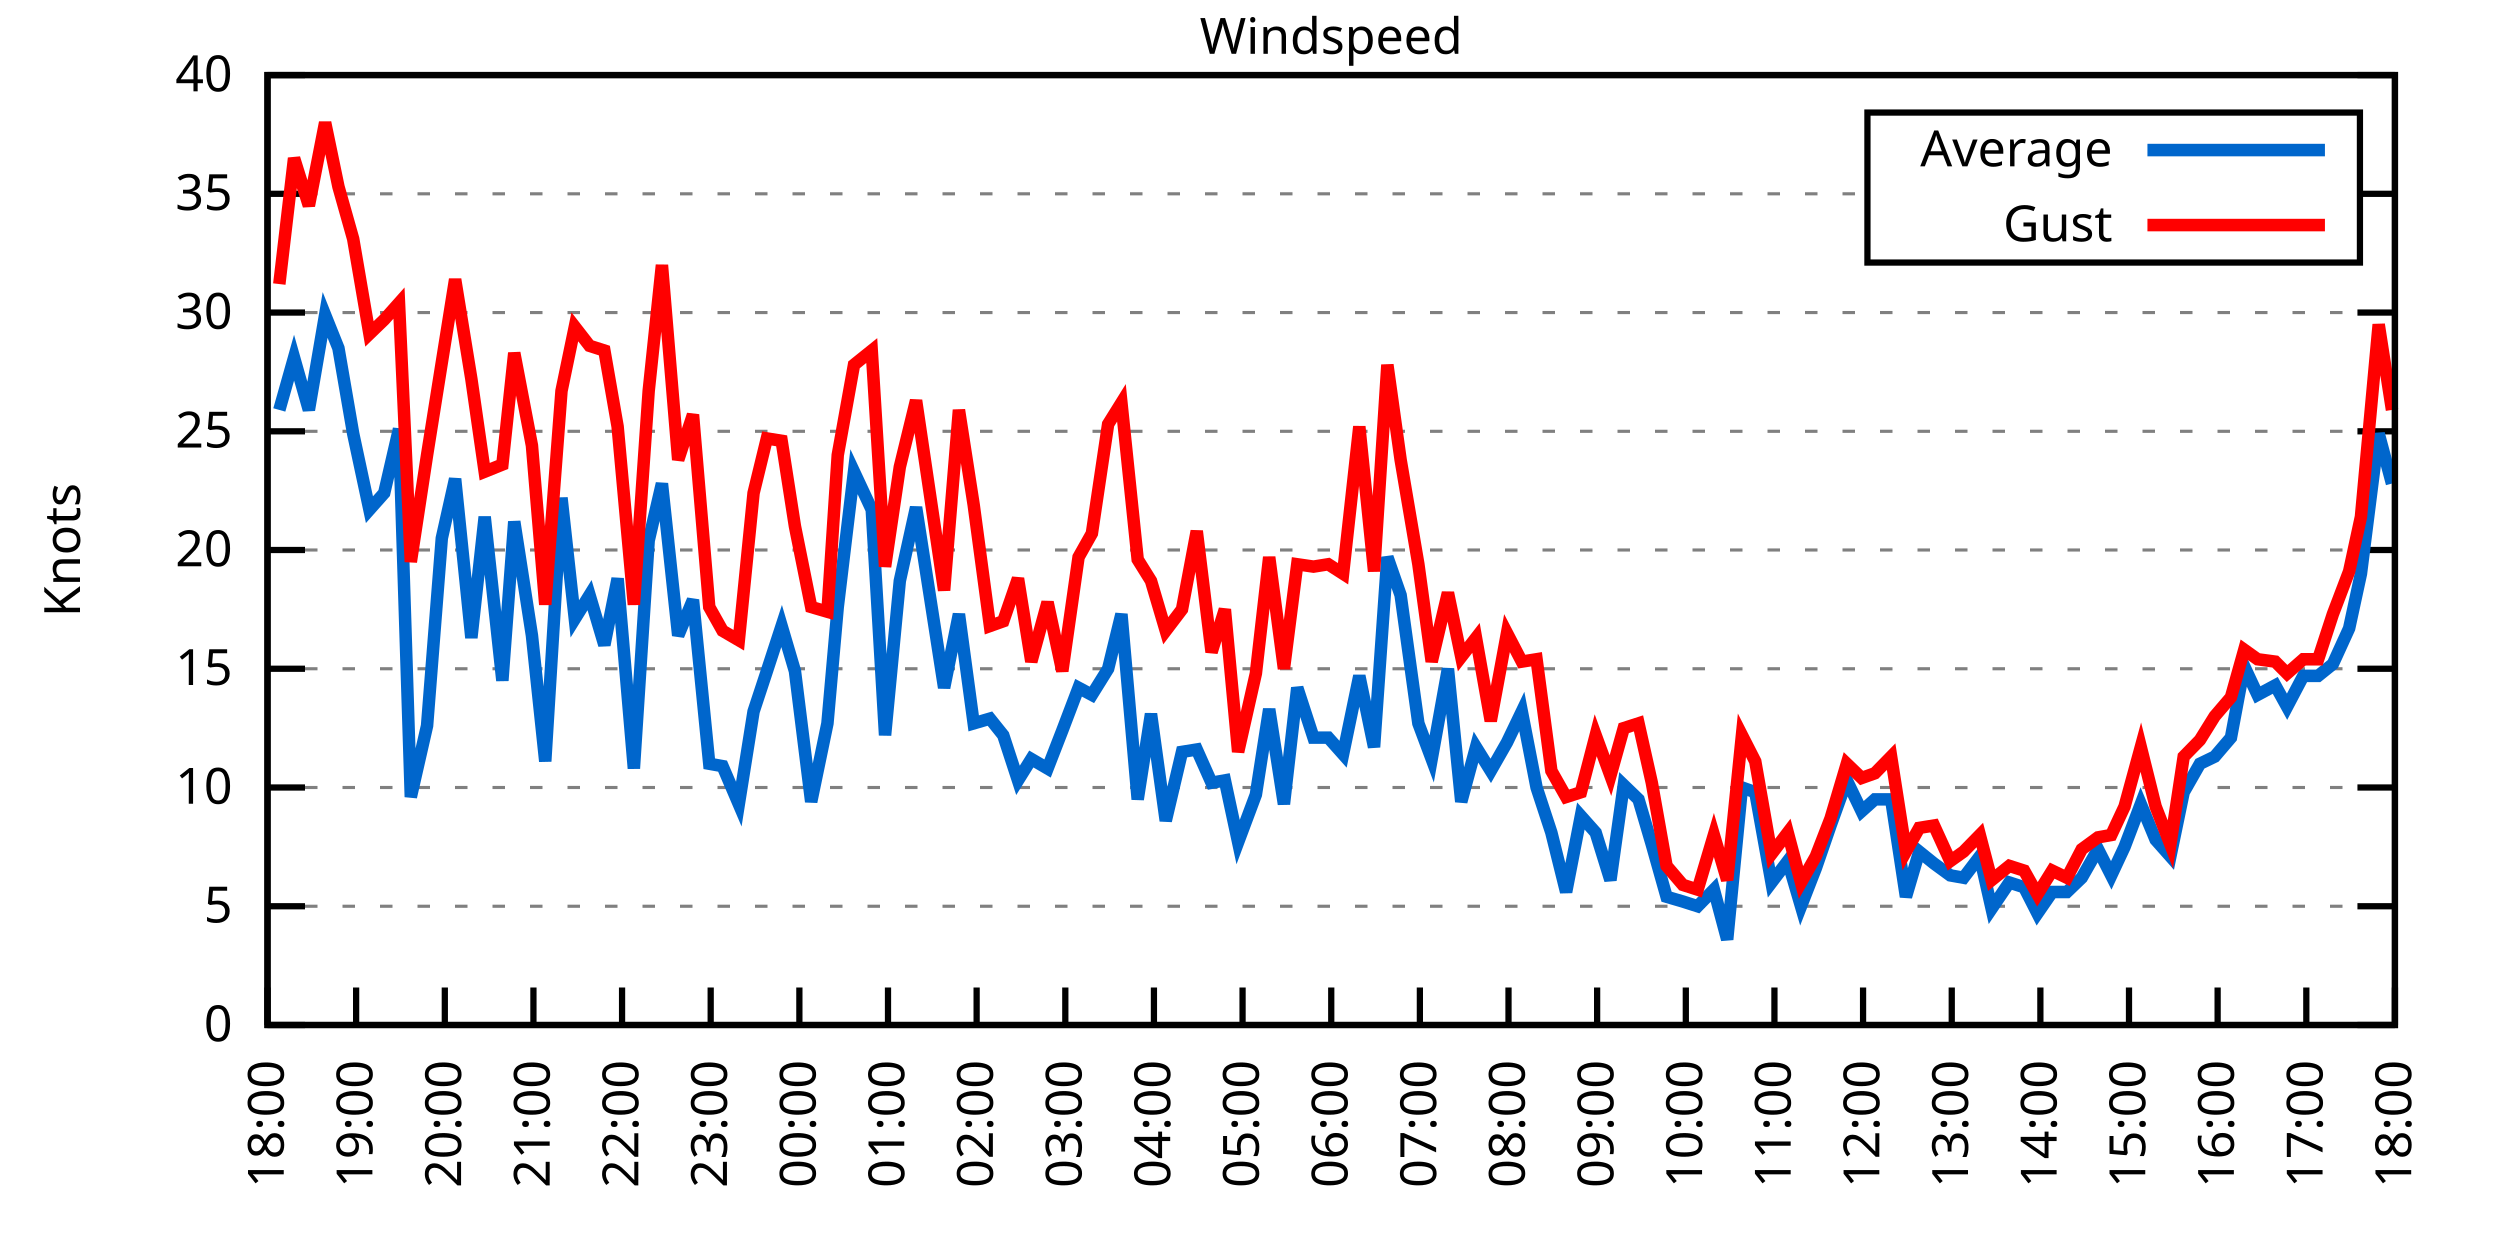
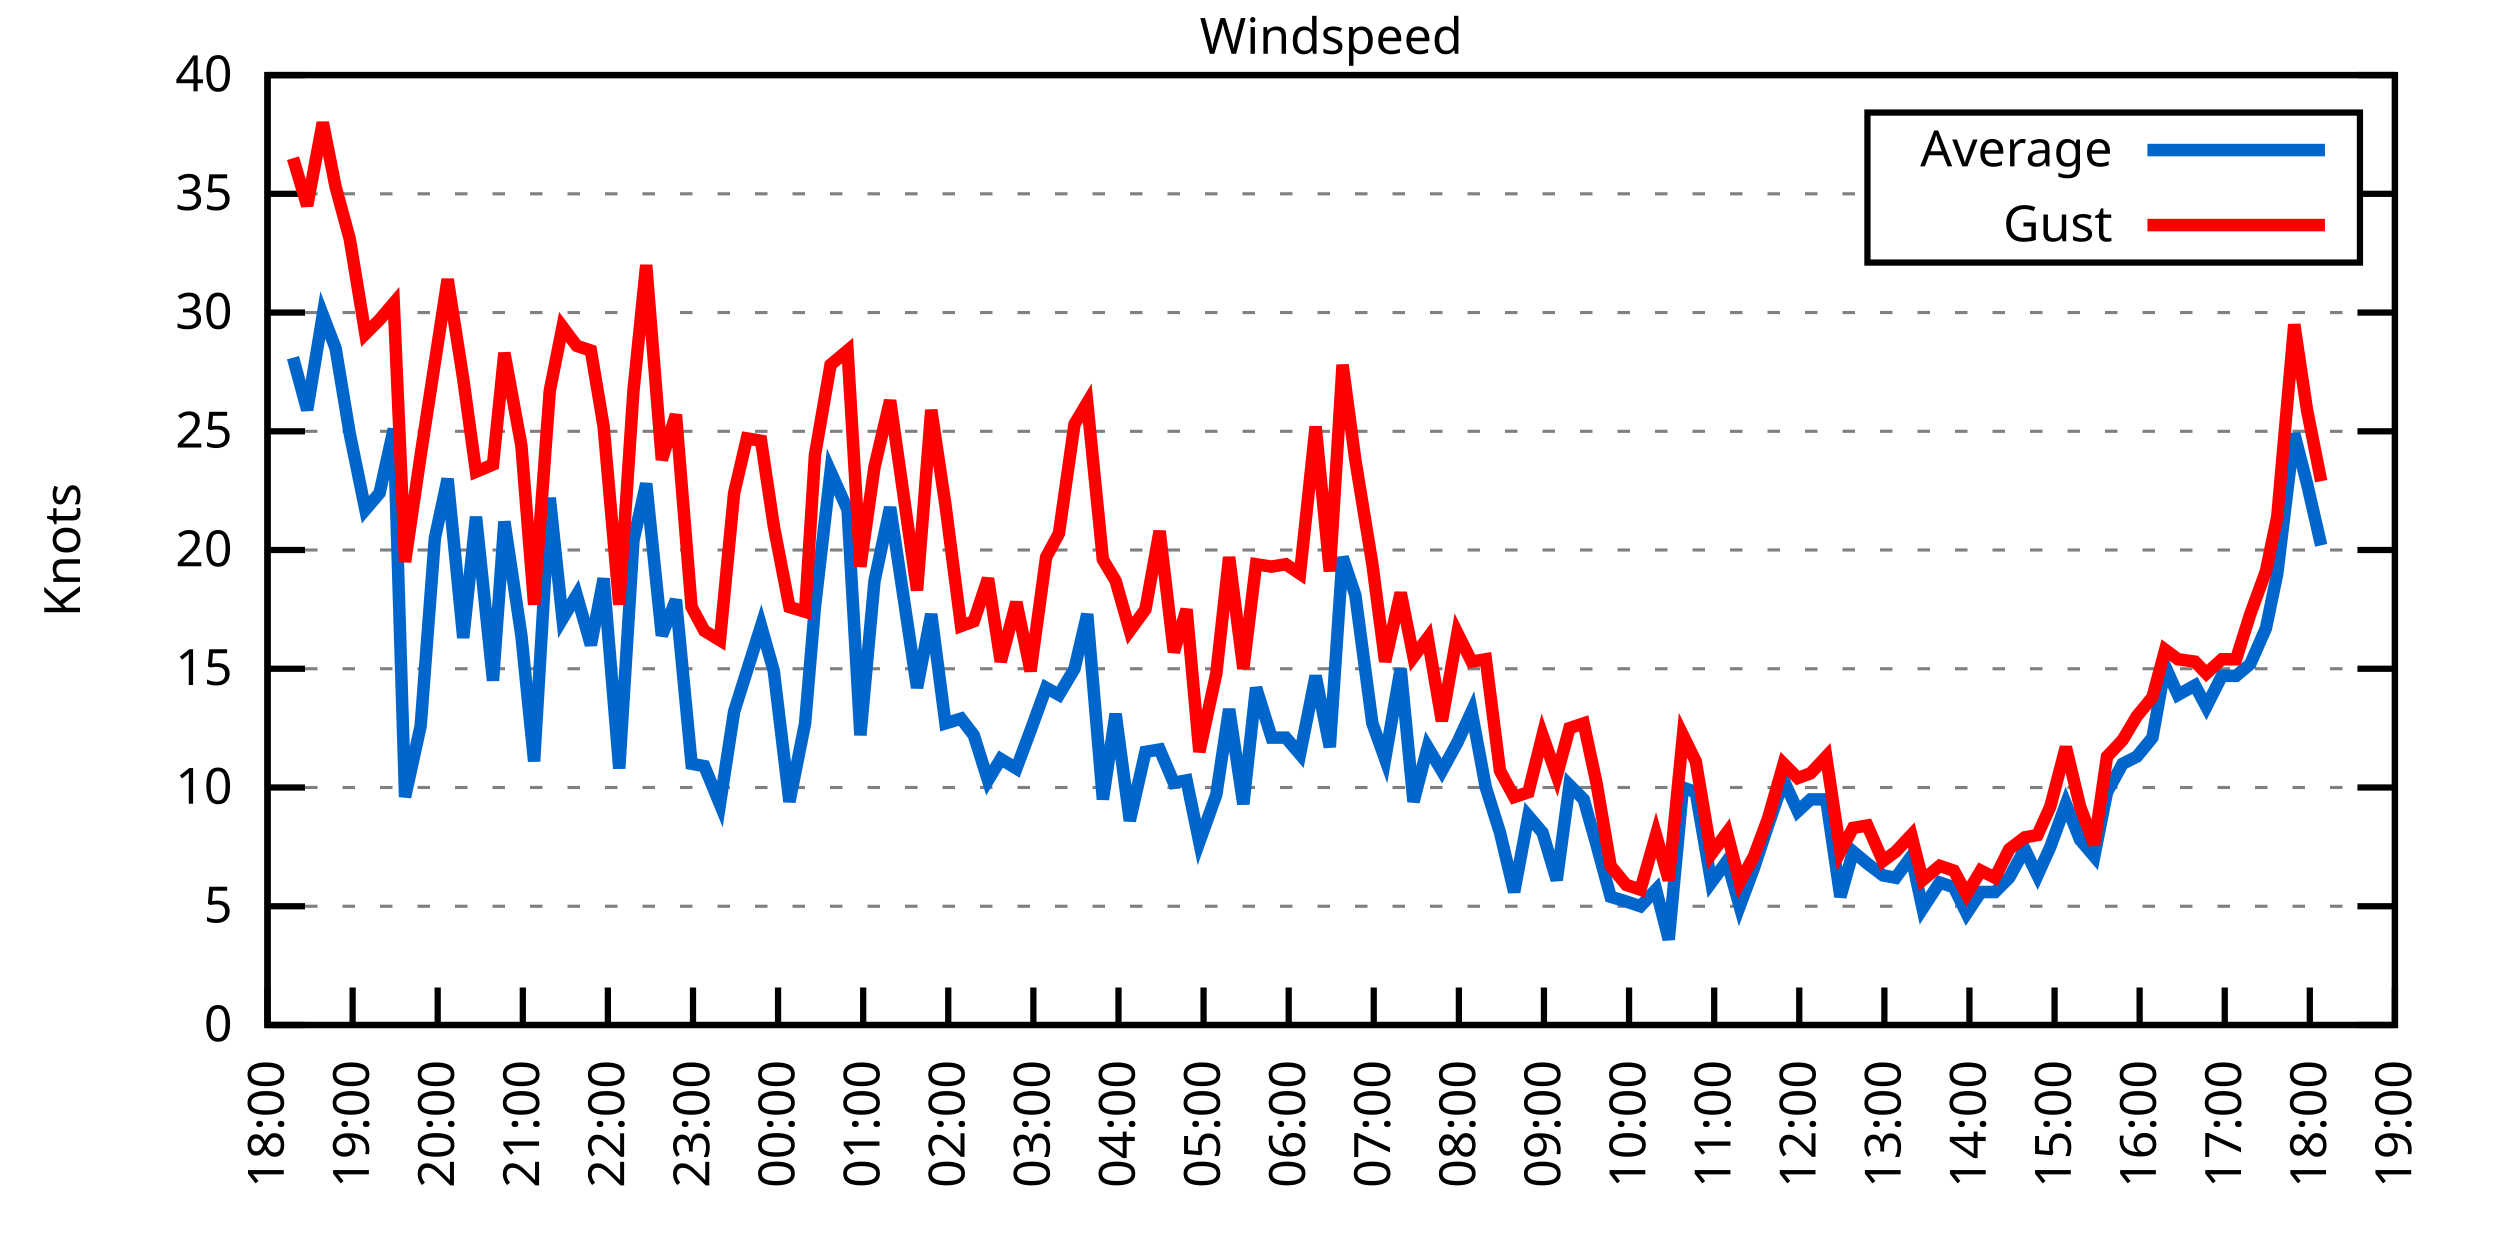
<svg xmlns="http://www.w3.org/2000/svg" xmlns:xlink="http://www.w3.org/1999/xlink" width="400" height="200" viewBox="0 0 400 200">
  <g id="gnuplot_canvas">
    <rect x="0" y="0" width="400" height="200" fill="none" />
    <defs>
      <circle id="gpDot" r="0.5" stroke-width="0.5" stroke="currentColor" />
      <path id="gpPt0" stroke-width="0.333" stroke="currentColor" d="M-1,0 h2 M0,-1 v2" />
      <path id="gpPt1" stroke-width="0.333" stroke="currentColor" d="M-1,-1 L1,1 M1,-1 L-1,1" />
      <path id="gpPt2" stroke-width="0.333" stroke="currentColor" d="M-1,0 L1,0 M0,-1 L0,1 M-1,-1 L1,1 M-1,1 L1,-1" />
      <rect id="gpPt3" stroke-width="0.333" stroke="currentColor" x="-1" y="-1" width="2" height="2" />
      <rect id="gpPt4" stroke-width="0.333" stroke="currentColor" fill="currentColor" x="-1" y="-1" width="2" height="2" />
      <circle id="gpPt5" stroke-width="0.333" stroke="currentColor" cx="0" cy="0" r="1" />
      <use xlink:href="#gpPt5" id="gpPt6" fill="currentColor" stroke="none" />
      <path id="gpPt7" stroke-width="0.333" stroke="currentColor" d="M0,-1.33 L-1.33,0.67 L1.33,0.67 z" />
      <use xlink:href="#gpPt7" id="gpPt8" fill="currentColor" stroke="none" />
      <use xlink:href="#gpPt7" id="gpPt9" stroke="currentColor" transform="rotate(180)" />
      <use xlink:href="#gpPt9" id="gpPt10" fill="currentColor" stroke="none" />
      <use xlink:href="#gpPt3" id="gpPt11" stroke="currentColor" transform="rotate(45)" />
      <use xlink:href="#gpPt11" id="gpPt12" fill="currentColor" stroke="none" />
      <path id="gpPt13" stroke-width="0.333" stroke="currentColor" d="M0,1.330 L1.265,0.411 L0.782,-1.067 L-0.782,-1.076 L-1.265,0.411 z" />
      <use xlink:href="#gpPt13" id="gpPt14" fill="currentColor" stroke="none" />
      <filter id="textbox" filterUnits="objectBoundingBox" x="0" y="0" height="1" width="1">
        <feFlood flood-color="white" flood-opacity="1" result="bgnd" />
        <feComposite in="SourceGraphic" in2="bgnd" operator="atop" />
      </filter>
      <filter id="greybox" filterUnits="objectBoundingBox" x="0" y="0" height="1" width="1">
        <feFlood flood-color="lightgrey" flood-opacity="1" result="grey" />
        <feComposite in="SourceGraphic" in2="grey" operator="atop" />
      </filter>
    </defs>
    <g fill="none" color="white" stroke="currentColor" stroke-width="1.00" stroke-linecap="butt" stroke-linejoin="miter">
</g>
    <g fill="none" color="black" stroke="currentColor" stroke-width="1.00" stroke-linecap="butt" stroke-linejoin="miter">
      <g stroke="none" shape-rendering="crispEdges">
        <polygon fill="rgb(255, 255, 255)" points="42.80,164.00 383.18,164.00 383.18,12.02 42.80,12.02 " />
      </g>
    </g>
    <g fill="none" color="black" stroke="currentColor" stroke-width="1.00" stroke-linecap="butt" stroke-linejoin="miter">
</g>
    <g fill="none" color="black" stroke="black" stroke-width="0.50" stroke-linecap="butt" stroke-linejoin="miter">
</g>
    <g fill="none" color="gray" stroke="currentColor" stroke-width="0.50" stroke-linecap="butt" stroke-linejoin="miter">
      <path stroke="gray" stroke-dasharray="2,4" class="gridline" d="M42.80,164.00 L383.19,164.00  " />
    </g>
    <g fill="none" color="gray" stroke="gray" stroke-width="1.00" stroke-linecap="butt" stroke-linejoin="miter">
</g>
    <g fill="none" color="black" stroke="currentColor" stroke-width="1.00" stroke-linecap="butt" stroke-linejoin="miter">
      <path stroke="black" d="M42.80,164.00 L48.80,164.00 M383.19,164.00 L377.19,164.00  " />
      <g transform="translate(37.20,166.60)" stroke="none" fill="black" font-family="Sans" font-size="8.00" text-anchor="end">
        <text>
          <tspan font-family="Sans"> 0</tspan>
        </text>
      </g>
    </g>
    <g fill="none" color="black" stroke="currentColor" stroke-width="1.00" stroke-linecap="butt" stroke-linejoin="miter">
</g>
    <g fill="none" color="black" stroke="black" stroke-width="0.50" stroke-linecap="butt" stroke-linejoin="miter">
</g>
    <g fill="none" color="gray" stroke="currentColor" stroke-width="0.50" stroke-linecap="butt" stroke-linejoin="miter">
      <path stroke="gray" stroke-dasharray="2,4" class="gridline" d="M42.80,145.00 L383.19,145.00  " />
    </g>
    <g fill="none" color="gray" stroke="gray" stroke-width="1.00" stroke-linecap="butt" stroke-linejoin="miter">
</g>
    <g fill="none" color="black" stroke="currentColor" stroke-width="1.00" stroke-linecap="butt" stroke-linejoin="miter">
      <path stroke="black" d="M42.80,145.00 L48.80,145.00 M383.19,145.00 L377.19,145.00  " />
      <g transform="translate(37.20,147.60)" stroke="none" fill="black" font-family="Sans" font-size="8.00" text-anchor="end">
        <text>
          <tspan font-family="Sans"> 5</tspan>
        </text>
      </g>
    </g>
    <g fill="none" color="black" stroke="currentColor" stroke-width="1.00" stroke-linecap="butt" stroke-linejoin="miter">
</g>
    <g fill="none" color="black" stroke="black" stroke-width="0.50" stroke-linecap="butt" stroke-linejoin="miter">
</g>
    <g fill="none" color="gray" stroke="currentColor" stroke-width="0.50" stroke-linecap="butt" stroke-linejoin="miter">
      <path stroke="gray" stroke-dasharray="2,4" class="gridline" d="M42.80,126.00 L383.19,126.00  " />
    </g>
    <g fill="none" color="gray" stroke="gray" stroke-width="1.00" stroke-linecap="butt" stroke-linejoin="miter">
</g>
    <g fill="none" color="black" stroke="currentColor" stroke-width="1.00" stroke-linecap="butt" stroke-linejoin="miter">
      <path stroke="black" d="M42.80,126.00 L48.80,126.00 M383.19,126.00 L377.19,126.00  " />
      <g transform="translate(37.20,128.60)" stroke="none" fill="black" font-family="Sans" font-size="8.00" text-anchor="end">
        <text>
          <tspan font-family="Sans"> 10</tspan>
        </text>
      </g>
    </g>
    <g fill="none" color="black" stroke="currentColor" stroke-width="1.00" stroke-linecap="butt" stroke-linejoin="miter">
</g>
    <g fill="none" color="black" stroke="black" stroke-width="0.50" stroke-linecap="butt" stroke-linejoin="miter">
</g>
    <g fill="none" color="gray" stroke="currentColor" stroke-width="0.50" stroke-linecap="butt" stroke-linejoin="miter">
      <path stroke="gray" stroke-dasharray="2,4" class="gridline" d="M42.80,107.00 L383.19,107.00  " />
    </g>
    <g fill="none" color="gray" stroke="gray" stroke-width="1.00" stroke-linecap="butt" stroke-linejoin="miter">
</g>
    <g fill="none" color="black" stroke="currentColor" stroke-width="1.00" stroke-linecap="butt" stroke-linejoin="miter">
      <path stroke="black" d="M42.80,107.00 L48.80,107.00 M383.19,107.00 L377.19,107.00  " />
      <g transform="translate(37.20,109.60)" stroke="none" fill="black" font-family="Sans" font-size="8.00" text-anchor="end">
        <text>
          <tspan font-family="Sans"> 15</tspan>
        </text>
      </g>
    </g>
    <g fill="none" color="black" stroke="currentColor" stroke-width="1.00" stroke-linecap="butt" stroke-linejoin="miter">
</g>
    <g fill="none" color="black" stroke="black" stroke-width="0.50" stroke-linecap="butt" stroke-linejoin="miter">
</g>
    <g fill="none" color="gray" stroke="currentColor" stroke-width="0.50" stroke-linecap="butt" stroke-linejoin="miter">
      <path stroke="gray" stroke-dasharray="2,4" class="gridline" d="M42.80,88.00 L383.19,88.00  " />
    </g>
    <g fill="none" color="gray" stroke="gray" stroke-width="1.00" stroke-linecap="butt" stroke-linejoin="miter">
</g>
    <g fill="none" color="black" stroke="currentColor" stroke-width="1.00" stroke-linecap="butt" stroke-linejoin="miter">
      <path stroke="black" d="M42.80,88.00 L48.80,88.00 M383.19,88.00 L377.19,88.00  " />
      <g transform="translate(37.20,90.60)" stroke="none" fill="black" font-family="Sans" font-size="8.00" text-anchor="end">
        <text>
          <tspan font-family="Sans"> 20</tspan>
        </text>
      </g>
    </g>
    <g fill="none" color="black" stroke="currentColor" stroke-width="1.00" stroke-linecap="butt" stroke-linejoin="miter">
</g>
    <g fill="none" color="black" stroke="black" stroke-width="0.50" stroke-linecap="butt" stroke-linejoin="miter">
</g>
    <g fill="none" color="gray" stroke="currentColor" stroke-width="0.50" stroke-linecap="butt" stroke-linejoin="miter">
      <path stroke="gray" stroke-dasharray="2,4" class="gridline" d="M42.80,69.01 L383.19,69.01  " />
    </g>
    <g fill="none" color="gray" stroke="gray" stroke-width="1.00" stroke-linecap="butt" stroke-linejoin="miter">
</g>
    <g fill="none" color="black" stroke="currentColor" stroke-width="1.00" stroke-linecap="butt" stroke-linejoin="miter">
      <path stroke="black" d="M42.80,69.01 L48.80,69.01 M383.19,69.01 L377.19,69.01  " />
      <g transform="translate(37.20,71.61)" stroke="none" fill="black" font-family="Sans" font-size="8.00" text-anchor="end">
        <text>
          <tspan font-family="Sans"> 25</tspan>
        </text>
      </g>
    </g>
    <g fill="none" color="black" stroke="currentColor" stroke-width="1.00" stroke-linecap="butt" stroke-linejoin="miter">
</g>
    <g fill="none" color="black" stroke="black" stroke-width="0.50" stroke-linecap="butt" stroke-linejoin="miter">
</g>
    <g fill="none" color="gray" stroke="currentColor" stroke-width="0.50" stroke-linecap="butt" stroke-linejoin="miter">
      <path stroke="gray" stroke-dasharray="2,4" class="gridline" d="M42.80,50.01 L383.19,50.01  " />
    </g>
    <g fill="none" color="gray" stroke="gray" stroke-width="1.00" stroke-linecap="butt" stroke-linejoin="miter">
</g>
    <g fill="none" color="black" stroke="currentColor" stroke-width="1.00" stroke-linecap="butt" stroke-linejoin="miter">
      <path stroke="black" d="M42.80,50.01 L48.80,50.01 M383.19,50.01 L377.19,50.01  " />
      <g transform="translate(37.20,52.61)" stroke="none" fill="black" font-family="Sans" font-size="8.00" text-anchor="end">
        <text>
          <tspan font-family="Sans"> 30</tspan>
        </text>
      </g>
    </g>
    <g fill="none" color="black" stroke="currentColor" stroke-width="1.00" stroke-linecap="butt" stroke-linejoin="miter">
</g>
    <g fill="none" color="black" stroke="black" stroke-width="0.50" stroke-linecap="butt" stroke-linejoin="miter">
</g>
    <g fill="none" color="gray" stroke="currentColor" stroke-width="0.50" stroke-linecap="butt" stroke-linejoin="miter">
      <path stroke="gray" stroke-dasharray="2,4" class="gridline" d="M42.80,31.01 L298.79,31.01 M377.59,31.01 L383.19,31.01  " />
    </g>
    <g fill="none" color="gray" stroke="gray" stroke-width="1.00" stroke-linecap="butt" stroke-linejoin="miter">
</g>
    <g fill="none" color="black" stroke="currentColor" stroke-width="1.00" stroke-linecap="butt" stroke-linejoin="miter">
      <path stroke="black" d="M42.80,31.01 L48.80,31.01 M383.19,31.01 L377.19,31.01  " />
      <g transform="translate(37.20,33.61)" stroke="none" fill="black" font-family="Sans" font-size="8.00" text-anchor="end">
        <text>
          <tspan font-family="Sans"> 35</tspan>
        </text>
      </g>
    </g>
    <g fill="none" color="black" stroke="currentColor" stroke-width="1.00" stroke-linecap="butt" stroke-linejoin="miter">
</g>
    <g fill="none" color="black" stroke="black" stroke-width="0.50" stroke-linecap="butt" stroke-linejoin="miter">
</g>
    <g fill="none" color="gray" stroke="currentColor" stroke-width="0.50" stroke-linecap="butt" stroke-linejoin="miter">
      <path stroke="gray" stroke-dasharray="2,4" class="gridline" d="M42.80,12.01 L383.19,12.01  " />
    </g>
    <g fill="none" color="gray" stroke="gray" stroke-width="1.00" stroke-linecap="butt" stroke-linejoin="miter">
</g>
    <g fill="none" color="black" stroke="currentColor" stroke-width="1.00" stroke-linecap="butt" stroke-linejoin="miter">
      <path stroke="black" d="M42.80,12.01 L48.80,12.01 M383.19,12.01 L377.19,12.01  " />
      <g transform="translate(37.20,14.61)" stroke="none" fill="black" font-family="Sans" font-size="8.00" text-anchor="end">
        <text>
          <tspan font-family="Sans"> 40</tspan>
        </text>
      </g>
    </g>
    <g fill="none" color="black" stroke="currentColor" stroke-width="1.00" stroke-linecap="butt" stroke-linejoin="miter">
      <path stroke="black" d="M42.80,164.00 L42.80,158.00  " />
      <g transform="translate(45.40,169.60) rotate(270.00)" stroke="none" fill="black" font-family="Sans" font-size="8.00" text-anchor="end">
        <text>
          <tspan font-family="Sans">18:00</tspan>
        </text>
      </g>
    </g>
    <g fill="none" color="black" stroke="currentColor" stroke-width="1.00" stroke-linecap="butt" stroke-linejoin="miter">
-       <path stroke="black" d="M56.98,164.00 L56.98,158.00  " />
-       <g transform="translate(59.58,169.60) rotate(270.00)" stroke="none" fill="black" font-family="Sans" font-size="8.00" text-anchor="end">
+       <path stroke="black" d="M56.42,164.00 L56.42,158.00  " />
+       <g transform="translate(59.02,169.60) rotate(270.00)" stroke="none" fill="black" font-family="Sans" font-size="8.00" text-anchor="end">
        <text>
          <tspan font-family="Sans">19:00</tspan>
        </text>
      </g>
    </g>
    <g fill="none" color="black" stroke="currentColor" stroke-width="1.00" stroke-linecap="butt" stroke-linejoin="miter">
-       <path stroke="black" d="M71.17,164.00 L71.17,158.00  " />
-       <g transform="translate(73.77,169.60) rotate(270.00)" stroke="none" fill="black" font-family="Sans" font-size="8.00" text-anchor="end">
+       <path stroke="black" d="M70.03,164.00 L70.03,158.00  " />
+       <g transform="translate(72.63,169.60) rotate(270.00)" stroke="none" fill="black" font-family="Sans" font-size="8.00" text-anchor="end">
        <text>
          <tspan font-family="Sans">20:00</tspan>
        </text>
      </g>
    </g>
    <g fill="none" color="black" stroke="currentColor" stroke-width="1.00" stroke-linecap="butt" stroke-linejoin="miter">
-       <path stroke="black" d="M85.35,164.00 L85.35,158.00  " />
-       <g transform="translate(87.95,169.60) rotate(270.00)" stroke="none" fill="black" font-family="Sans" font-size="8.00" text-anchor="end">
+       <path stroke="black" d="M83.65,164.00 L83.65,158.00  " />
+       <g transform="translate(86.25,169.60) rotate(270.00)" stroke="none" fill="black" font-family="Sans" font-size="8.00" text-anchor="end">
        <text>
          <tspan font-family="Sans">21:00</tspan>
        </text>
      </g>
    </g>
    <g fill="none" color="black" stroke="currentColor" stroke-width="1.00" stroke-linecap="butt" stroke-linejoin="miter">
-       <path stroke="black" d="M99.53,164.00 L99.53,158.00  " />
-       <g transform="translate(102.13,169.60) rotate(270.00)" stroke="none" fill="black" font-family="Sans" font-size="8.00" text-anchor="end">
+       <path stroke="black" d="M97.26,164.00 L97.26,158.00  " />
+       <g transform="translate(99.86,169.60) rotate(270.00)" stroke="none" fill="black" font-family="Sans" font-size="8.00" text-anchor="end">
        <text>
          <tspan font-family="Sans">22:00</tspan>
        </text>
      </g>
    </g>
    <g fill="none" color="black" stroke="currentColor" stroke-width="1.00" stroke-linecap="butt" stroke-linejoin="miter">
-       <path stroke="black" d="M113.71,164.00 L113.71,158.00  " />
-       <g transform="translate(116.31,169.60) rotate(270.00)" stroke="none" fill="black" font-family="Sans" font-size="8.00" text-anchor="end">
+       <path stroke="black" d="M110.88,164.00 L110.88,158.00  " />
+       <g transform="translate(113.48,169.60) rotate(270.00)" stroke="none" fill="black" font-family="Sans" font-size="8.00" text-anchor="end">
        <text>
          <tspan font-family="Sans">23:00</tspan>
        </text>
      </g>
    </g>
    <g fill="none" color="black" stroke="currentColor" stroke-width="1.00" stroke-linecap="butt" stroke-linejoin="miter">
-       <path stroke="black" d="M127.90,164.00 L127.90,158.00  " />
-       <g transform="translate(130.50,169.60) rotate(270.00)" stroke="none" fill="black" font-family="Sans" font-size="8.00" text-anchor="end">
+       <path stroke="black" d="M124.49,164.00 L124.49,158.00  " />
+       <g transform="translate(127.09,169.60) rotate(270.00)" stroke="none" fill="black" font-family="Sans" font-size="8.00" text-anchor="end">
        <text>
          <tspan font-family="Sans">00:00</tspan>
        </text>
      </g>
    </g>
    <g fill="none" color="black" stroke="currentColor" stroke-width="1.00" stroke-linecap="butt" stroke-linejoin="miter">
-       <path stroke="black" d="M142.08,164.00 L142.08,158.00  " />
-       <g transform="translate(144.68,169.60) rotate(270.00)" stroke="none" fill="black" font-family="Sans" font-size="8.00" text-anchor="end">
+       <path stroke="black" d="M138.11,164.00 L138.11,158.00  " />
+       <g transform="translate(140.71,169.60) rotate(270.00)" stroke="none" fill="black" font-family="Sans" font-size="8.00" text-anchor="end">
        <text>
          <tspan font-family="Sans">01:00</tspan>
        </text>
      </g>
    </g>
    <g fill="none" color="black" stroke="currentColor" stroke-width="1.00" stroke-linecap="butt" stroke-linejoin="miter">
-       <path stroke="black" d="M156.26,164.00 L156.26,158.00  " />
-       <g transform="translate(158.86,169.60) rotate(270.00)" stroke="none" fill="black" font-family="Sans" font-size="8.00" text-anchor="end">
+       <path stroke="black" d="M151.72,164.00 L151.72,158.00  " />
+       <g transform="translate(154.32,169.60) rotate(270.00)" stroke="none" fill="black" font-family="Sans" font-size="8.00" text-anchor="end">
        <text>
          <tspan font-family="Sans">02:00</tspan>
        </text>
      </g>
    </g>
    <g fill="none" color="black" stroke="currentColor" stroke-width="1.00" stroke-linecap="butt" stroke-linejoin="miter">
-       <path stroke="black" d="M170.45,164.00 L170.45,158.00  " />
-       <g transform="translate(173.05,169.60) rotate(270.00)" stroke="none" fill="black" font-family="Sans" font-size="8.00" text-anchor="end">
+       <path stroke="black" d="M165.34,164.00 L165.34,158.00  " />
+       <g transform="translate(167.94,169.60) rotate(270.00)" stroke="none" fill="black" font-family="Sans" font-size="8.00" text-anchor="end">
        <text>
          <tspan font-family="Sans">03:00</tspan>
        </text>
      </g>
    </g>
    <g fill="none" color="black" stroke="currentColor" stroke-width="1.00" stroke-linecap="butt" stroke-linejoin="miter">
-       <path stroke="black" d="M184.63,164.00 L184.63,158.00  " />
-       <g transform="translate(187.23,169.60) rotate(270.00)" stroke="none" fill="black" font-family="Sans" font-size="8.00" text-anchor="end">
+       <path stroke="black" d="M178.96,164.00 L178.96,158.00  " />
+       <g transform="translate(181.56,169.60) rotate(270.00)" stroke="none" fill="black" font-family="Sans" font-size="8.00" text-anchor="end">
        <text>
          <tspan font-family="Sans">04:00</tspan>
        </text>
      </g>
    </g>
    <g fill="none" color="black" stroke="currentColor" stroke-width="1.00" stroke-linecap="butt" stroke-linejoin="miter">
-       <path stroke="black" d="M198.81,164.00 L198.81,158.00  " />
-       <g transform="translate(201.41,169.60) rotate(270.00)" stroke="none" fill="black" font-family="Sans" font-size="8.00" text-anchor="end">
+       <path stroke="black" d="M192.57,164.00 L192.57,158.00  " />
+       <g transform="translate(195.17,169.60) rotate(270.00)" stroke="none" fill="black" font-family="Sans" font-size="8.00" text-anchor="end">
        <text>
          <tspan font-family="Sans">05:00</tspan>
        </text>
      </g>
    </g>
    <g fill="none" color="black" stroke="currentColor" stroke-width="1.00" stroke-linecap="butt" stroke-linejoin="miter">
-       <path stroke="black" d="M213.00,164.00 L213.00,158.00  " />
-       <g transform="translate(215.60,169.60) rotate(270.00)" stroke="none" fill="black" font-family="Sans" font-size="8.00" text-anchor="end">
+       <path stroke="black" d="M206.19,164.00 L206.19,158.00  " />
+       <g transform="translate(208.79,169.60) rotate(270.00)" stroke="none" fill="black" font-family="Sans" font-size="8.00" text-anchor="end">
        <text>
          <tspan font-family="Sans">06:00</tspan>
        </text>
      </g>
    </g>
    <g fill="none" color="black" stroke="currentColor" stroke-width="1.00" stroke-linecap="butt" stroke-linejoin="miter">
-       <path stroke="black" d="M227.18,164.00 L227.18,158.00  " />
-       <g transform="translate(229.78,169.60) rotate(270.00)" stroke="none" fill="black" font-family="Sans" font-size="8.00" text-anchor="end">
+       <path stroke="black" d="M219.80,164.00 L219.80,158.00  " />
+       <g transform="translate(222.40,169.60) rotate(270.00)" stroke="none" fill="black" font-family="Sans" font-size="8.00" text-anchor="end">
        <text>
          <tspan font-family="Sans">07:00</tspan>
        </text>
      </g>
    </g>
    <g fill="none" color="black" stroke="currentColor" stroke-width="1.00" stroke-linecap="butt" stroke-linejoin="miter">
-       <path stroke="black" d="M241.36,164.00 L241.36,158.00  " />
-       <g transform="translate(243.96,169.60) rotate(270.00)" stroke="none" fill="black" font-family="Sans" font-size="8.00" text-anchor="end">
+       <path stroke="black" d="M233.42,164.00 L233.42,158.00  " />
+       <g transform="translate(236.02,169.60) rotate(270.00)" stroke="none" fill="black" font-family="Sans" font-size="8.00" text-anchor="end">
        <text>
          <tspan font-family="Sans">08:00</tspan>
        </text>
      </g>
    </g>
    <g fill="none" color="black" stroke="currentColor" stroke-width="1.00" stroke-linecap="butt" stroke-linejoin="miter">
-       <path stroke="black" d="M255.54,164.00 L255.54,158.00  " />
-       <g transform="translate(258.14,169.60) rotate(270.00)" stroke="none" fill="black" font-family="Sans" font-size="8.00" text-anchor="end">
+       <path stroke="black" d="M247.03,164.00 L247.03,158.00  " />
+       <g transform="translate(249.63,169.60) rotate(270.00)" stroke="none" fill="black" font-family="Sans" font-size="8.00" text-anchor="end">
        <text>
          <tspan font-family="Sans">09:00</tspan>
        </text>
      </g>
    </g>
    <g fill="none" color="black" stroke="currentColor" stroke-width="1.00" stroke-linecap="butt" stroke-linejoin="miter">
-       <path stroke="black" d="M269.73,164.00 L269.73,158.00  " />
-       <g transform="translate(272.33,169.60) rotate(270.00)" stroke="none" fill="black" font-family="Sans" font-size="8.00" text-anchor="end">
+       <path stroke="black" d="M260.65,164.00 L260.65,158.00  " />
+       <g transform="translate(263.25,169.60) rotate(270.00)" stroke="none" fill="black" font-family="Sans" font-size="8.00" text-anchor="end">
        <text>
          <tspan font-family="Sans">10:00</tspan>
        </text>
      </g>
    </g>
    <g fill="none" color="black" stroke="currentColor" stroke-width="1.00" stroke-linecap="butt" stroke-linejoin="miter">
-       <path stroke="black" d="M283.91,164.00 L283.91,158.00  " />
-       <g transform="translate(286.51,169.60) rotate(270.00)" stroke="none" fill="black" font-family="Sans" font-size="8.00" text-anchor="end">
+       <path stroke="black" d="M274.27,164.00 L274.27,158.00  " />
+       <g transform="translate(276.87,169.60) rotate(270.00)" stroke="none" fill="black" font-family="Sans" font-size="8.00" text-anchor="end">
        <text>
          <tspan font-family="Sans">11:00</tspan>
        </text>
      </g>
    </g>
    <g fill="none" color="black" stroke="currentColor" stroke-width="1.00" stroke-linecap="butt" stroke-linejoin="miter">
-       <path stroke="black" d="M298.09,164.00 L298.09,158.00  " />
-       <g transform="translate(300.69,169.60) rotate(270.00)" stroke="none" fill="black" font-family="Sans" font-size="8.00" text-anchor="end">
+       <path stroke="black" d="M287.88,164.00 L287.88,158.00  " />
+       <g transform="translate(290.48,169.60) rotate(270.00)" stroke="none" fill="black" font-family="Sans" font-size="8.00" text-anchor="end">
        <text>
          <tspan font-family="Sans">12:00</tspan>
        </text>
      </g>
    </g>
    <g fill="none" color="black" stroke="currentColor" stroke-width="1.00" stroke-linecap="butt" stroke-linejoin="miter">
-       <path stroke="black" d="M312.28,164.00 L312.28,158.00  " />
-       <g transform="translate(314.88,169.60) rotate(270.00)" stroke="none" fill="black" font-family="Sans" font-size="8.00" text-anchor="end">
+       <path stroke="black" d="M301.50,164.00 L301.50,158.00  " />
+       <g transform="translate(304.10,169.60) rotate(270.00)" stroke="none" fill="black" font-family="Sans" font-size="8.00" text-anchor="end">
        <text>
          <tspan font-family="Sans">13:00</tspan>
        </text>
      </g>
    </g>
    <g fill="none" color="black" stroke="currentColor" stroke-width="1.00" stroke-linecap="butt" stroke-linejoin="miter">
-       <path stroke="black" d="M326.46,164.00 L326.46,158.00  " />
-       <g transform="translate(329.06,169.60) rotate(270.00)" stroke="none" fill="black" font-family="Sans" font-size="8.00" text-anchor="end">
+       <path stroke="black" d="M315.11,164.00 L315.11,158.00  " />
+       <g transform="translate(317.71,169.60) rotate(270.00)" stroke="none" fill="black" font-family="Sans" font-size="8.00" text-anchor="end">
        <text>
          <tspan font-family="Sans">14:00</tspan>
        </text>
      </g>
    </g>
    <g fill="none" color="black" stroke="currentColor" stroke-width="1.00" stroke-linecap="butt" stroke-linejoin="miter">
-       <path stroke="black" d="M340.64,164.00 L340.64,158.00  " />
-       <g transform="translate(343.24,169.60) rotate(270.00)" stroke="none" fill="black" font-family="Sans" font-size="8.00" text-anchor="end">
+       <path stroke="black" d="M328.73,164.00 L328.73,158.00  " />
+       <g transform="translate(331.33,169.60) rotate(270.00)" stroke="none" fill="black" font-family="Sans" font-size="8.00" text-anchor="end">
        <text>
          <tspan font-family="Sans">15:00</tspan>
        </text>
      </g>
    </g>
    <g fill="none" color="black" stroke="currentColor" stroke-width="1.00" stroke-linecap="butt" stroke-linejoin="miter">
-       <path stroke="black" d="M354.82,164.00 L354.82,158.00  " />
-       <g transform="translate(357.42,169.60) rotate(270.00)" stroke="none" fill="black" font-family="Sans" font-size="8.00" text-anchor="end">
+       <path stroke="black" d="M342.34,164.00 L342.34,158.00  " />
+       <g transform="translate(344.94,169.60) rotate(270.00)" stroke="none" fill="black" font-family="Sans" font-size="8.00" text-anchor="end">
        <text>
          <tspan font-family="Sans">16:00</tspan>
        </text>
      </g>
    </g>
    <g fill="none" color="black" stroke="currentColor" stroke-width="1.00" stroke-linecap="butt" stroke-linejoin="miter">
-       <path stroke="black" d="M369.01,164.00 L369.01,158.00  " />
-       <g transform="translate(371.61,169.60) rotate(270.00)" stroke="none" fill="black" font-family="Sans" font-size="8.00" text-anchor="end">
+       <path stroke="black" d="M355.96,164.00 L355.96,158.00  " />
+       <g transform="translate(358.56,169.60) rotate(270.00)" stroke="none" fill="black" font-family="Sans" font-size="8.00" text-anchor="end">
        <text>
          <tspan font-family="Sans">17:00</tspan>
+         </text>
+       </g>
+     </g>
+     <g fill="none" color="black" stroke="currentColor" stroke-width="1.00" stroke-linecap="butt" stroke-linejoin="miter">
+       <path stroke="black" d="M369.57,164.00 L369.57,158.00  " />
+       <g transform="translate(372.17,169.60) rotate(270.00)" stroke="none" fill="black" font-family="Sans" font-size="8.00" text-anchor="end">
+         <text>
+           <tspan font-family="Sans">18:00</tspan>
        </text>
      </g>
    </g>
    <g fill="none" color="black" stroke="currentColor" stroke-width="1.00" stroke-linecap="butt" stroke-linejoin="miter">
      <path stroke="black" d="M383.19,164.00 L383.19,158.00  " />
      <g transform="translate(385.79,169.60) rotate(270.00)" stroke="none" fill="black" font-family="Sans" font-size="8.00" text-anchor="end">
        <text>
-           <tspan font-family="Sans">18:00</tspan>
+           <tspan font-family="Sans">19:00</tspan>
        </text>
      </g>
    </g>
    <g fill="none" color="black" stroke="currentColor" stroke-width="1.00" stroke-linecap="butt" stroke-linejoin="miter">
</g>
    <g fill="none" color="black" stroke="currentColor" stroke-width="1.00" stroke-linecap="butt" stroke-linejoin="miter">
      <path stroke="black" d="M42.80,12.01 L42.80,164.00 L383.19,164.00 L383.19,12.01 L42.80,12.01 Z  " />
    </g>
    <g fill="none" color="black" stroke="currentColor" stroke-width="1.00" stroke-linecap="butt" stroke-linejoin="miter">
</g>
    <g fill="none" color="black" stroke="currentColor" stroke-width="1.00" stroke-linecap="butt" stroke-linejoin="miter">
      <path stroke="black" d="M298.79,42.01 L298.79,18.01 L377.59,18.01 L377.59,42.01 L298.79,42.01 Z  " />
    </g>
    <g id="Windspeed_plot_1">
      <g fill="none" color="white" stroke="black" stroke-width="2.00" stroke-linecap="butt" stroke-linejoin="miter">
</g>
      <g fill="none" color="black" stroke="currentColor" stroke-width="2.00" stroke-linecap="butt" stroke-linejoin="miter">
        <g transform="translate(337.99,26.61)" stroke="none" fill="black" font-family="Sans" font-size="8.00" text-anchor="end">
          <text>
            <tspan font-family="Sans">Average</tspan>
          </text>
        </g>
      </g>
      <g fill="none" color="black" stroke="currentColor" stroke-width="2.00" stroke-linecap="butt" stroke-linejoin="miter">
-         <path stroke="rgb(  0, 102, 204)" d="M343.59,24.01 L371.99,24.01 M44.69,65.59 L47.05,57.23 L49.42,65.59 L52.02,50.39 L54.15,55.71 L56.51,69.39   L59.11,81.55 L61.47,78.89 L63.84,68.63 L65.73,127.52 L68.33,116.12 L70.69,86.11 L72.82,76.61 L75.42,102.06   L77.55,82.69 L80.38,108.90 L82.28,83.45 L85.11,101.68 L87.24,121.82 L89.84,79.65 L91.97,99.02 L94.33,95.22   L96.70,103.20 L98.82,92.56 L101.42,122.96 L103.79,86.49 L105.91,77.37 L108.51,101.68 L110.88,95.98 L113.48,122.20   L115.61,122.58 L118.21,128.66 L120.57,113.84 L122.70,107.38 L125.06,100.16 L127.19,107.38 L129.79,128.28 L132.39,115.74   L134.04,97.12 L136.64,75.47 L139.48,81.55 L141.61,117.64 L143.97,92.94 L146.57,81.17 L151.06,110.04 L153.43,98.26   L155.79,115.74 L158.39,114.98 L160.52,117.64 L162.88,124.86 L165.01,121.44 L167.61,122.96 L169.97,116.88 L172.57,110.04   L174.70,111.18 L177.30,107.00 L179.43,98.26 L182.03,127.90 L184.16,114.22 L186.52,131.32 L189.12,120.30 L191.48,119.92   L193.85,125.24 L195.98,124.86 L198.10,134.74 L200.94,127.14 L203.07,113.46 L205.43,128.66 L207.56,110.04 L210.16,118.02   L212.52,118.02 L214.89,120.68 L217.49,108.14 L219.85,119.54 L221.98,89.14 L224.10,95.22 L226.94,115.74 L229.07,121.44   L231.67,107.00 L233.80,128.28 L236.16,119.54 L238.52,123.34 L241.12,118.78 L243.49,113.84 L245.85,126.00 L248.22,133.22   L250.58,142.72 L252.94,130.56 L255.31,133.22 L257.67,140.82 L259.80,125.62 L262.16,127.90 L264.29,135.12 L266.65,143.48   L269.25,144.24 L271.62,145.00 L274.22,142.34 L276.35,150.32 L278.71,126.00 L280.84,126.76 L283.44,141.20 L286.04,137.78   L288.16,145.00 L290.53,138.92 L292.89,132.08 L295.49,124.86 L297.86,129.80 L299.98,127.90 L302.58,127.90 L304.95,143.48   L307.08,136.26 L309.44,138.16 L312.04,140.06 L314.17,140.44 L316.77,137.02 L318.66,145.38 L321.49,141.20 L323.86,141.96   L325.99,146.14 L328.35,142.72 L330.71,142.72 L333.08,140.44 L335.68,135.88 L337.80,140.06 L339.93,135.50 L342.53,128.66   L344.90,134.36 L347.26,137.02 L349.39,126.76 L351.99,122.20 L354.35,121.06 L356.95,118.02 L359.08,106.62 L361.21,111.18   L364.04,109.66 L365.93,113.08 L368.53,108.14 L370.90,108.14 L373.26,106.24 L375.86,100.54 L377.75,91.80 L380.59,69.39   L382.72,77.37  " />
+         <path stroke="rgb(  0, 102, 204)" d="M343.59,24.01 L371.99,24.01 M46.88,57.23 L49.15,65.59 L51.65,50.39 L53.69,55.71 L55.96,69.39 L58.46,81.55   L60.73,78.89 L63.00,68.63 L64.81,127.52 L67.31,116.12 L69.58,86.11 L71.62,76.61 L74.12,102.06 L76.16,82.69   L78.88,108.90 L80.70,83.45 L83.42,101.68 L85.46,121.82 L87.96,79.65 L90.00,99.02 L92.27,95.22 L94.54,103.20   L96.58,92.56 L99.08,122.96 L101.35,86.49 L103.39,77.37 L105.89,101.68 L108.15,95.98 L110.65,122.20 L112.69,122.58   L115.19,128.66 L117.46,113.84 L119.50,107.38 L121.77,100.16 L123.81,107.38 L126.31,128.28 L128.81,115.74 L130.39,97.12   L132.89,75.47 L135.61,81.55 L137.66,117.64 L139.92,92.94 L142.42,81.17 L146.73,110.04 L149.00,98.26 L151.27,115.74   L153.77,114.98 L155.81,117.64 L158.08,124.86 L160.12,121.44 L162.62,122.96 L164.89,116.88 L167.38,110.04 L169.43,111.18   L171.92,107.00 L173.96,98.26 L176.46,127.90 L178.50,114.22 L180.77,131.32 L183.27,120.30 L185.54,119.92 L187.81,125.24   L189.85,124.86 L191.89,134.74 L194.61,127.14 L196.66,113.46 L198.93,128.66 L200.97,110.04 L203.46,118.02 L205.73,118.02   L208.00,120.68 L210.50,108.14 L212.77,119.54 L214.81,89.14 L216.85,95.22 L219.58,115.74 L221.62,121.44 L224.11,107.00   L226.16,128.28 L228.43,119.54 L230.70,123.34 L233.19,118.78 L235.46,113.84 L237.73,126.00 L240.00,133.22 L242.27,142.72   L244.54,130.56 L246.81,133.22 L249.08,140.82 L251.12,125.62 L253.39,127.90 L255.43,135.12 L257.70,143.48 L260.20,144.24   L262.47,145.00 L264.96,142.34 L267.00,150.32 L269.27,126.00 L271.32,126.76 L273.81,141.20 L276.31,137.78 L278.35,145.00   L280.62,138.92 L282.89,132.08 L285.38,124.86 L287.65,129.80 L289.70,127.90 L292.19,127.90 L294.46,143.48 L296.50,136.26   L298.77,138.16 L301.27,140.06 L303.31,140.44 L305.81,137.02 L307.62,145.38 L310.35,141.20 L312.62,141.96 L314.66,146.14   L316.93,142.72 L319.20,142.72 L321.47,140.44 L323.96,135.88 L326.00,140.06 L328.05,135.50 L330.54,128.66 L332.81,134.36   L335.08,137.02 L337.12,126.76 L339.62,122.20 L341.89,121.06 L344.39,118.02 L346.43,106.62 L348.47,111.18 L351.19,109.66   L353.01,113.08 L355.50,108.14 L357.77,108.14 L360.04,106.24 L362.54,100.54 L364.36,91.80 L367.08,69.39 L369.12,77.37   L371.39,87.25  " />
      </g>
    </g>
    <g id="Windspeed_plot_2">
      <g fill="none" color="black" stroke="currentColor" stroke-width="2.00" stroke-linecap="butt" stroke-linejoin="miter">
        <g transform="translate(337.99,38.61)" stroke="none" fill="black" font-family="Sans" font-size="8.00" text-anchor="end">
          <text>
            <tspan font-family="Sans">Gust</tspan>
          </text>
        </g>
      </g>
      <g fill="none" color="black" stroke="currentColor" stroke-width="2.00" stroke-linecap="butt" stroke-linejoin="miter">
-         <path stroke="rgb(255,   0,   0)" d="M343.59,36.01 L371.99,36.01 M44.69,45.45 L47.05,25.31 L49.42,32.91 L52.02,19.61 L54.15,29.87 L56.51,38.23   L59.11,53.43 L61.47,51.15 L63.84,48.49 L65.73,89.90 L68.33,72.81 L70.69,57.99 L72.82,44.69 L75.42,60.65   L77.55,75.47 L80.38,74.33 L82.28,56.47 L85.11,71.29 L87.24,96.74 L89.84,62.55 L91.97,52.29 L94.33,55.33   L96.70,56.09 L98.82,68.25 L101.42,96.74 L103.79,62.55 L105.91,42.41 L108.51,73.57 L110.88,66.35 L113.48,97.12   L115.61,100.92 L118.21,102.44 L120.57,78.89 L122.70,70.15 L125.06,70.53 L127.19,84.21 L129.79,97.12 L132.39,97.88   L134.04,72.81 L136.64,58.37 L139.48,56.09 L141.61,90.66 L143.97,74.71 L146.57,64.07 L151.06,94.46 L153.43,65.59   L155.79,80.79 L158.39,100.16 L160.52,99.40 L162.88,92.56 L165.01,105.86 L167.61,96.36 L169.97,107.38 L172.57,89.14   L174.70,85.35 L177.30,67.87 L179.43,64.45 L182.03,89.52 L184.16,92.94 L186.52,100.92 L189.12,97.50 L191.48,84.97   L193.85,104.34 L195.98,97.50 L198.10,120.30 L200.94,107.76 L203.07,89.14 L205.43,107.00 L207.56,90.28 L210.16,90.66   L212.52,90.28 L214.89,91.80 L217.49,68.25 L219.85,91.42 L221.98,58.37 L224.10,73.57 L226.94,90.28 L229.07,105.86   L231.67,94.84 L233.80,105.10 L236.16,102.06 L238.52,115.36 L241.12,101.30 L243.49,105.86 L245.85,105.48 L248.22,123.34   L250.58,127.52 L252.94,126.76 L255.31,117.64 L257.67,124.10 L259.80,116.50 L262.16,115.74 L264.29,125.24 L266.65,138.54   L269.25,141.58 L271.62,142.34 L274.22,133.60 L276.35,140.82 L278.71,117.64 L280.84,121.82 L283.44,136.64 L286.04,133.22   L288.16,141.20 L290.53,137.02 L292.89,130.94 L295.49,122.20 L297.86,124.48 L299.98,123.72 L302.58,121.06 L304.95,136.26   L307.08,132.46 L309.44,132.08 L312.04,137.78 L314.17,136.26 L316.77,133.60 L318.66,140.82 L321.49,138.54 L323.86,139.30   L325.99,143.10 L328.35,139.30 L330.71,140.44 L333.08,135.88 L335.68,133.98 L337.80,133.60 L339.93,129.04 L342.53,119.54   L344.90,129.04 L347.26,135.12 L349.39,121.06 L351.99,118.40 L354.35,114.60 L356.95,111.56 L359.08,103.96 L361.21,105.48   L364.04,105.86 L365.93,107.76 L368.53,105.48 L370.90,105.48 L373.26,98.26 L375.86,91.42 L377.75,82.69 L380.59,51.91   L382.72,65.59  " />
+         <path stroke="rgb(255,   0,   0)" d="M343.59,36.01 L371.99,36.01 M46.88,25.31 L49.15,32.91 L51.65,19.61 L53.69,29.87 L55.96,38.23 L58.46,53.43   L60.73,51.15 L63.00,48.49 L64.81,89.90 L67.31,72.81 L69.58,57.99 L71.62,44.69 L74.12,60.65 L76.16,75.47   L78.88,74.33 L80.70,56.47 L83.42,71.29 L85.46,96.74 L87.96,62.55 L90.00,52.29 L92.27,55.33 L94.54,56.09   L96.58,68.25 L99.08,96.74 L101.35,62.55 L103.39,42.41 L105.89,73.57 L108.15,66.35 L110.65,97.12 L112.69,100.92   L115.19,102.44 L117.46,78.89 L119.50,70.15 L121.77,70.53 L123.81,84.21 L126.31,97.12 L128.81,97.88 L130.39,72.81   L132.89,58.37 L135.61,56.09 L137.66,90.66 L139.92,74.71 L142.42,64.07 L146.73,94.46 L149.00,65.59 L151.27,80.79   L153.77,100.16 L155.81,99.40 L158.08,92.56 L160.12,105.86 L162.62,96.36 L164.89,107.38 L167.38,89.14 L169.43,85.35   L171.92,67.87 L173.96,64.45 L176.46,89.52 L178.50,92.94 L180.77,100.92 L183.27,97.50 L185.54,84.97 L187.81,104.34   L189.85,97.50 L191.89,120.30 L194.61,107.76 L196.66,89.14 L198.93,107.00 L200.97,90.28 L203.46,90.66 L205.73,90.28   L208.00,91.80 L210.50,68.25 L212.77,91.42 L214.81,58.37 L216.85,73.57 L219.58,90.28 L221.62,105.86 L224.11,94.84   L226.16,105.10 L228.43,102.06 L230.70,115.36 L233.19,101.30 L235.46,105.86 L237.73,105.48 L240.00,123.34 L242.27,127.52   L244.54,126.76 L246.81,117.64 L249.08,124.10 L251.12,116.50 L253.39,115.74 L255.43,125.24 L257.70,138.54 L260.20,141.58   L262.47,142.34 L264.96,133.60 L267.00,140.82 L269.27,117.64 L271.32,121.82 L273.81,136.64 L276.31,133.22 L278.35,141.20   L280.62,137.02 L282.89,130.94 L285.38,122.20 L287.65,124.48 L289.70,123.72 L292.19,121.06 L294.46,136.26 L296.50,132.46   L298.77,132.08 L301.27,137.78 L303.31,136.26 L305.81,133.60 L307.62,140.82 L310.35,138.54 L312.62,139.30 L314.66,143.10   L316.93,139.30 L319.20,140.44 L321.47,135.88 L323.96,133.98 L326.00,133.60 L328.05,129.04 L330.54,119.54 L332.81,129.04   L335.08,135.12 L337.12,121.06 L339.62,118.40 L341.89,114.60 L344.39,111.56 L346.43,103.96 L348.47,105.48 L351.19,105.86   L353.01,107.76 L355.50,105.48 L357.77,105.48 L360.04,98.26 L362.54,91.42 L364.36,82.69 L367.08,51.91 L369.12,65.59   L371.39,76.99  " />
      </g>
    </g>
    <g fill="none" color="black" stroke="currentColor" stroke-width="2.00" stroke-linecap="butt" stroke-linejoin="miter">
</g>
    <g fill="none" color="black" stroke="black" stroke-width="1.00" stroke-linecap="butt" stroke-linejoin="miter">
</g>
    <g fill="none" color="black" stroke="currentColor" stroke-width="1.00" stroke-linecap="butt" stroke-linejoin="miter">
      <path stroke="black" d="M42.80,12.01 L42.80,164.00 L383.19,164.00 L383.19,12.01 L42.80,12.01 Z  " />
      <g transform="translate(12.80,88.01) rotate(270.00)" stroke="none" fill="black" font-family="Sans" font-size="8.00" text-anchor="middle">
        <text>
          <tspan font-family="Sans">Knots</tspan>
        </text>
      </g>
    </g>
    <g fill="none" color="black" stroke="currentColor" stroke-width="1.00" stroke-linecap="butt" stroke-linejoin="miter">
</g>
    <g fill="none" color="black" stroke="currentColor" stroke-width="1.00" stroke-linecap="butt" stroke-linejoin="miter">
      <g transform="translate(212.99,8.61)" stroke="none" fill="black" font-family="Sans" font-size="8.00" text-anchor="middle">
        <text>
          <tspan font-family="Sans">Windspeed</tspan>
        </text>
      </g>
    </g>
    <g fill="none" color="black" stroke="currentColor" stroke-width="1.00" stroke-linecap="butt" stroke-linejoin="miter">
</g>
  </g>
</svg>
